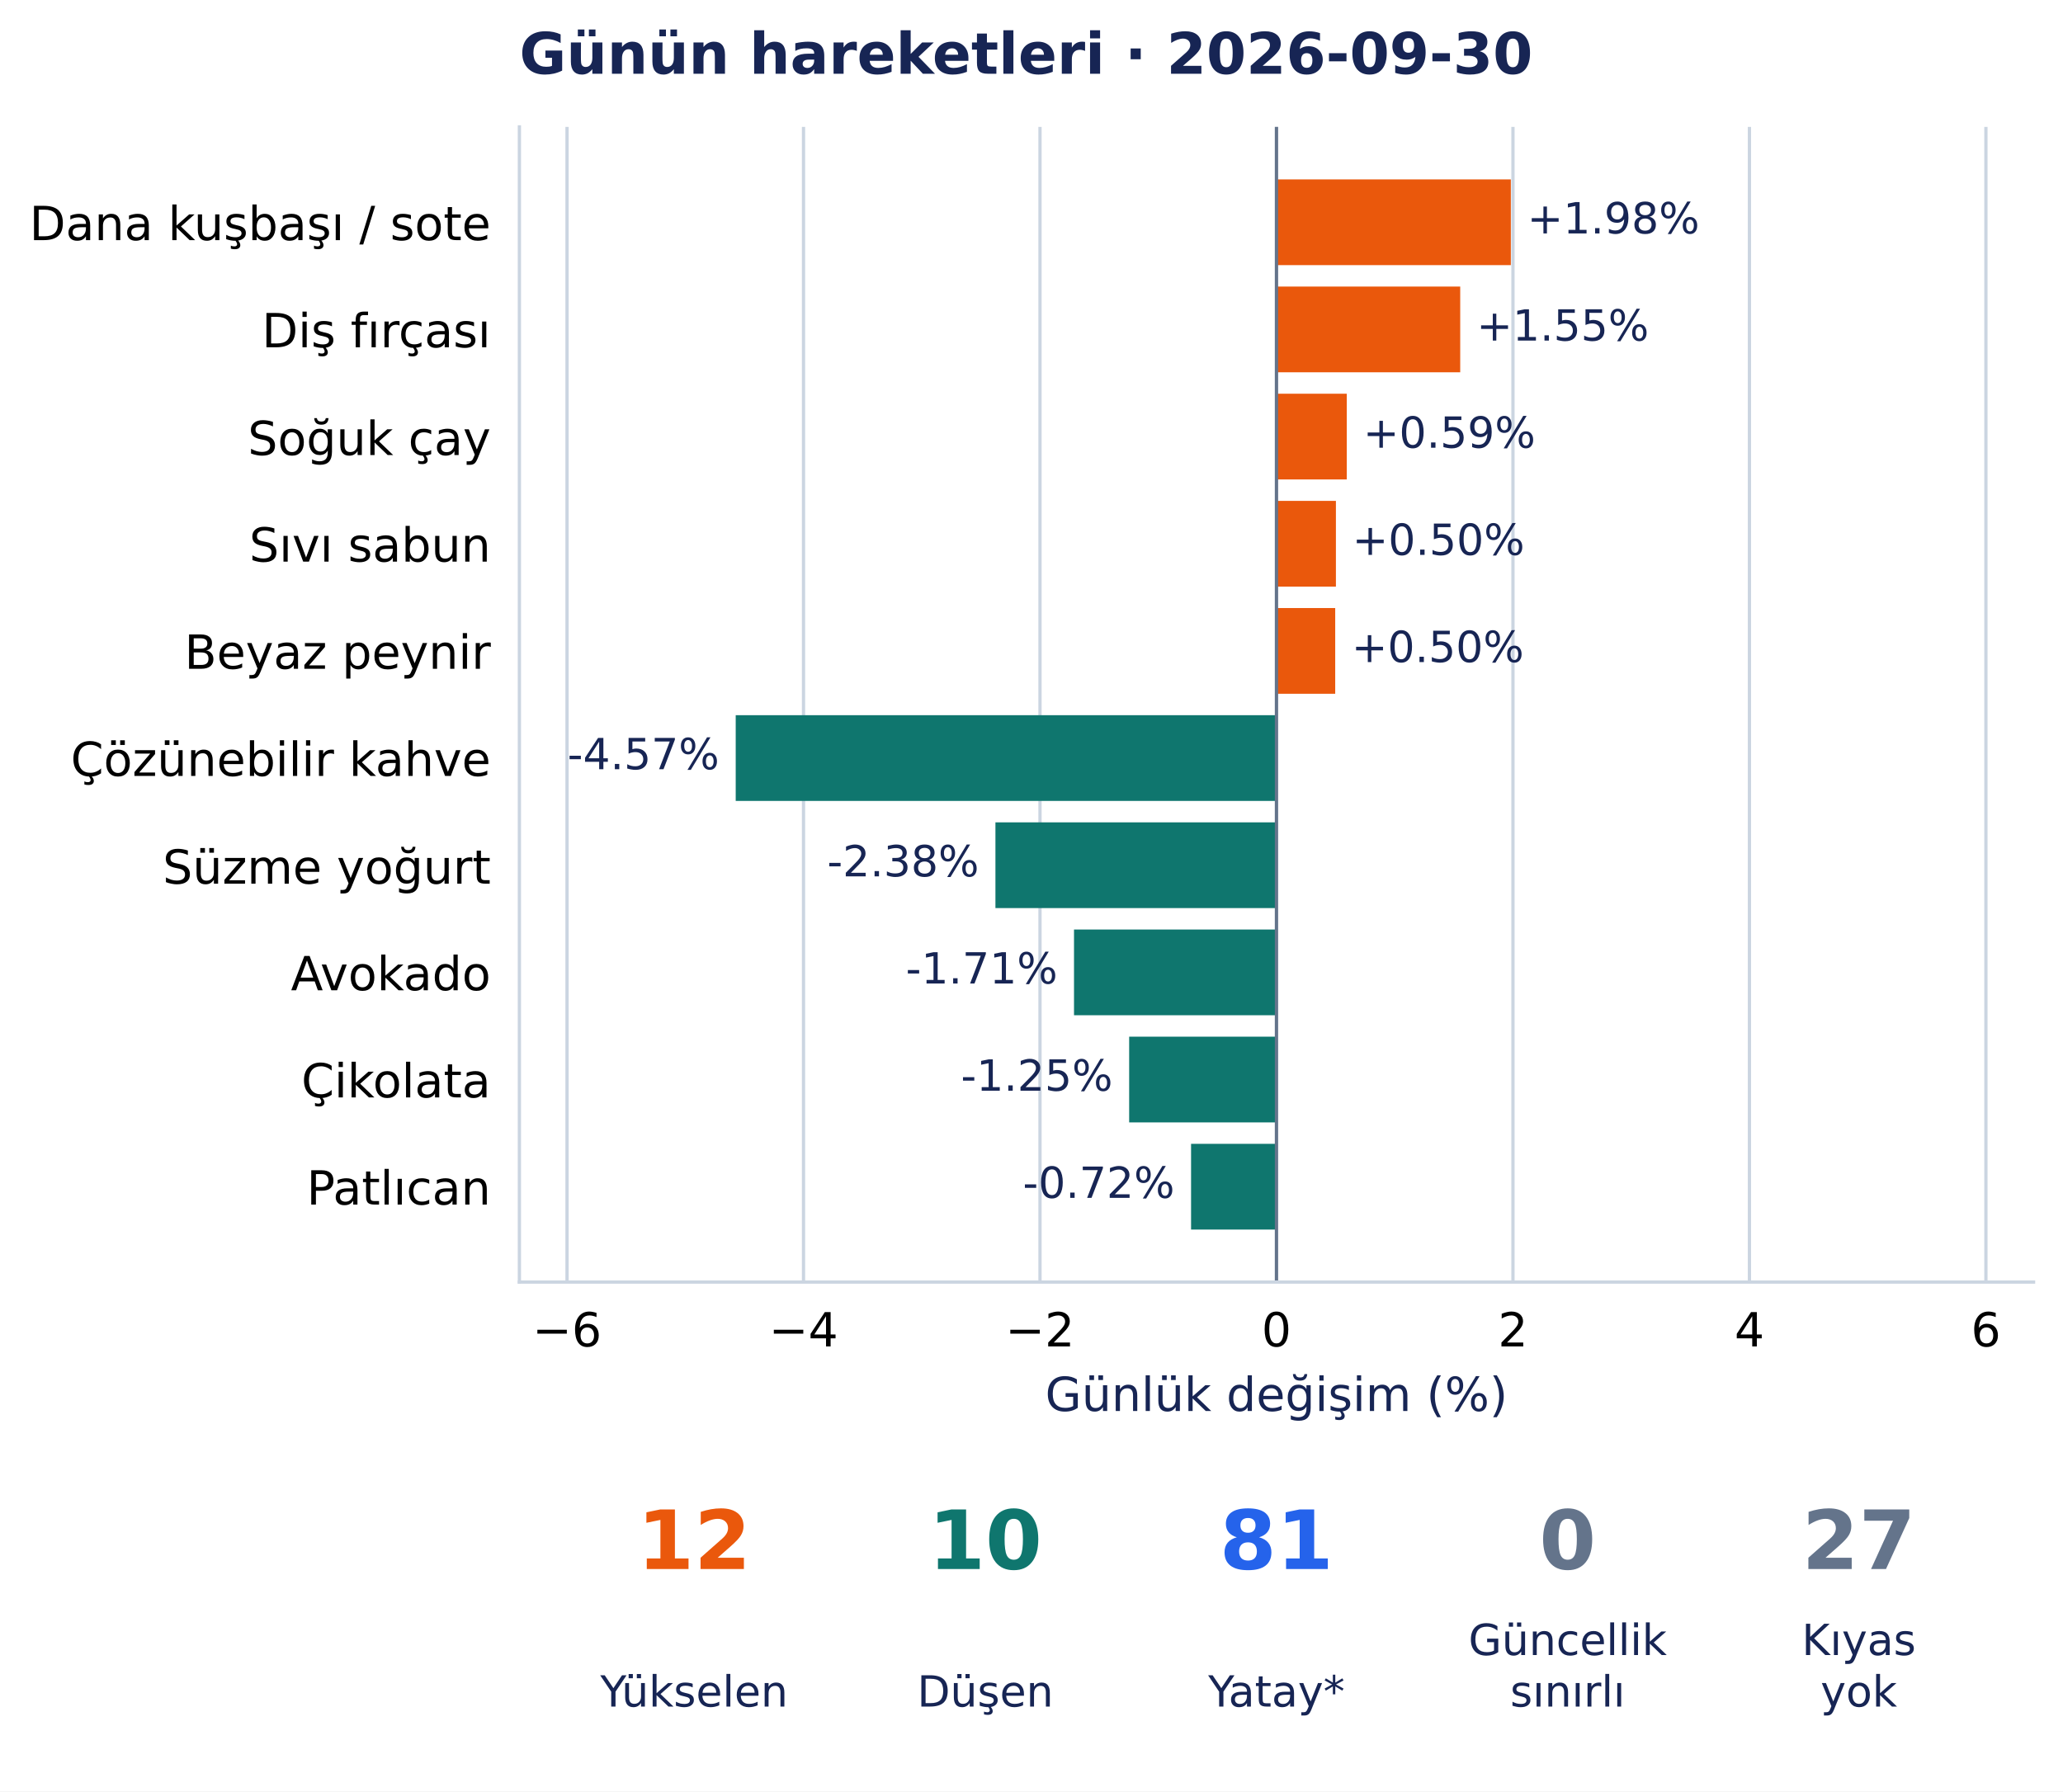
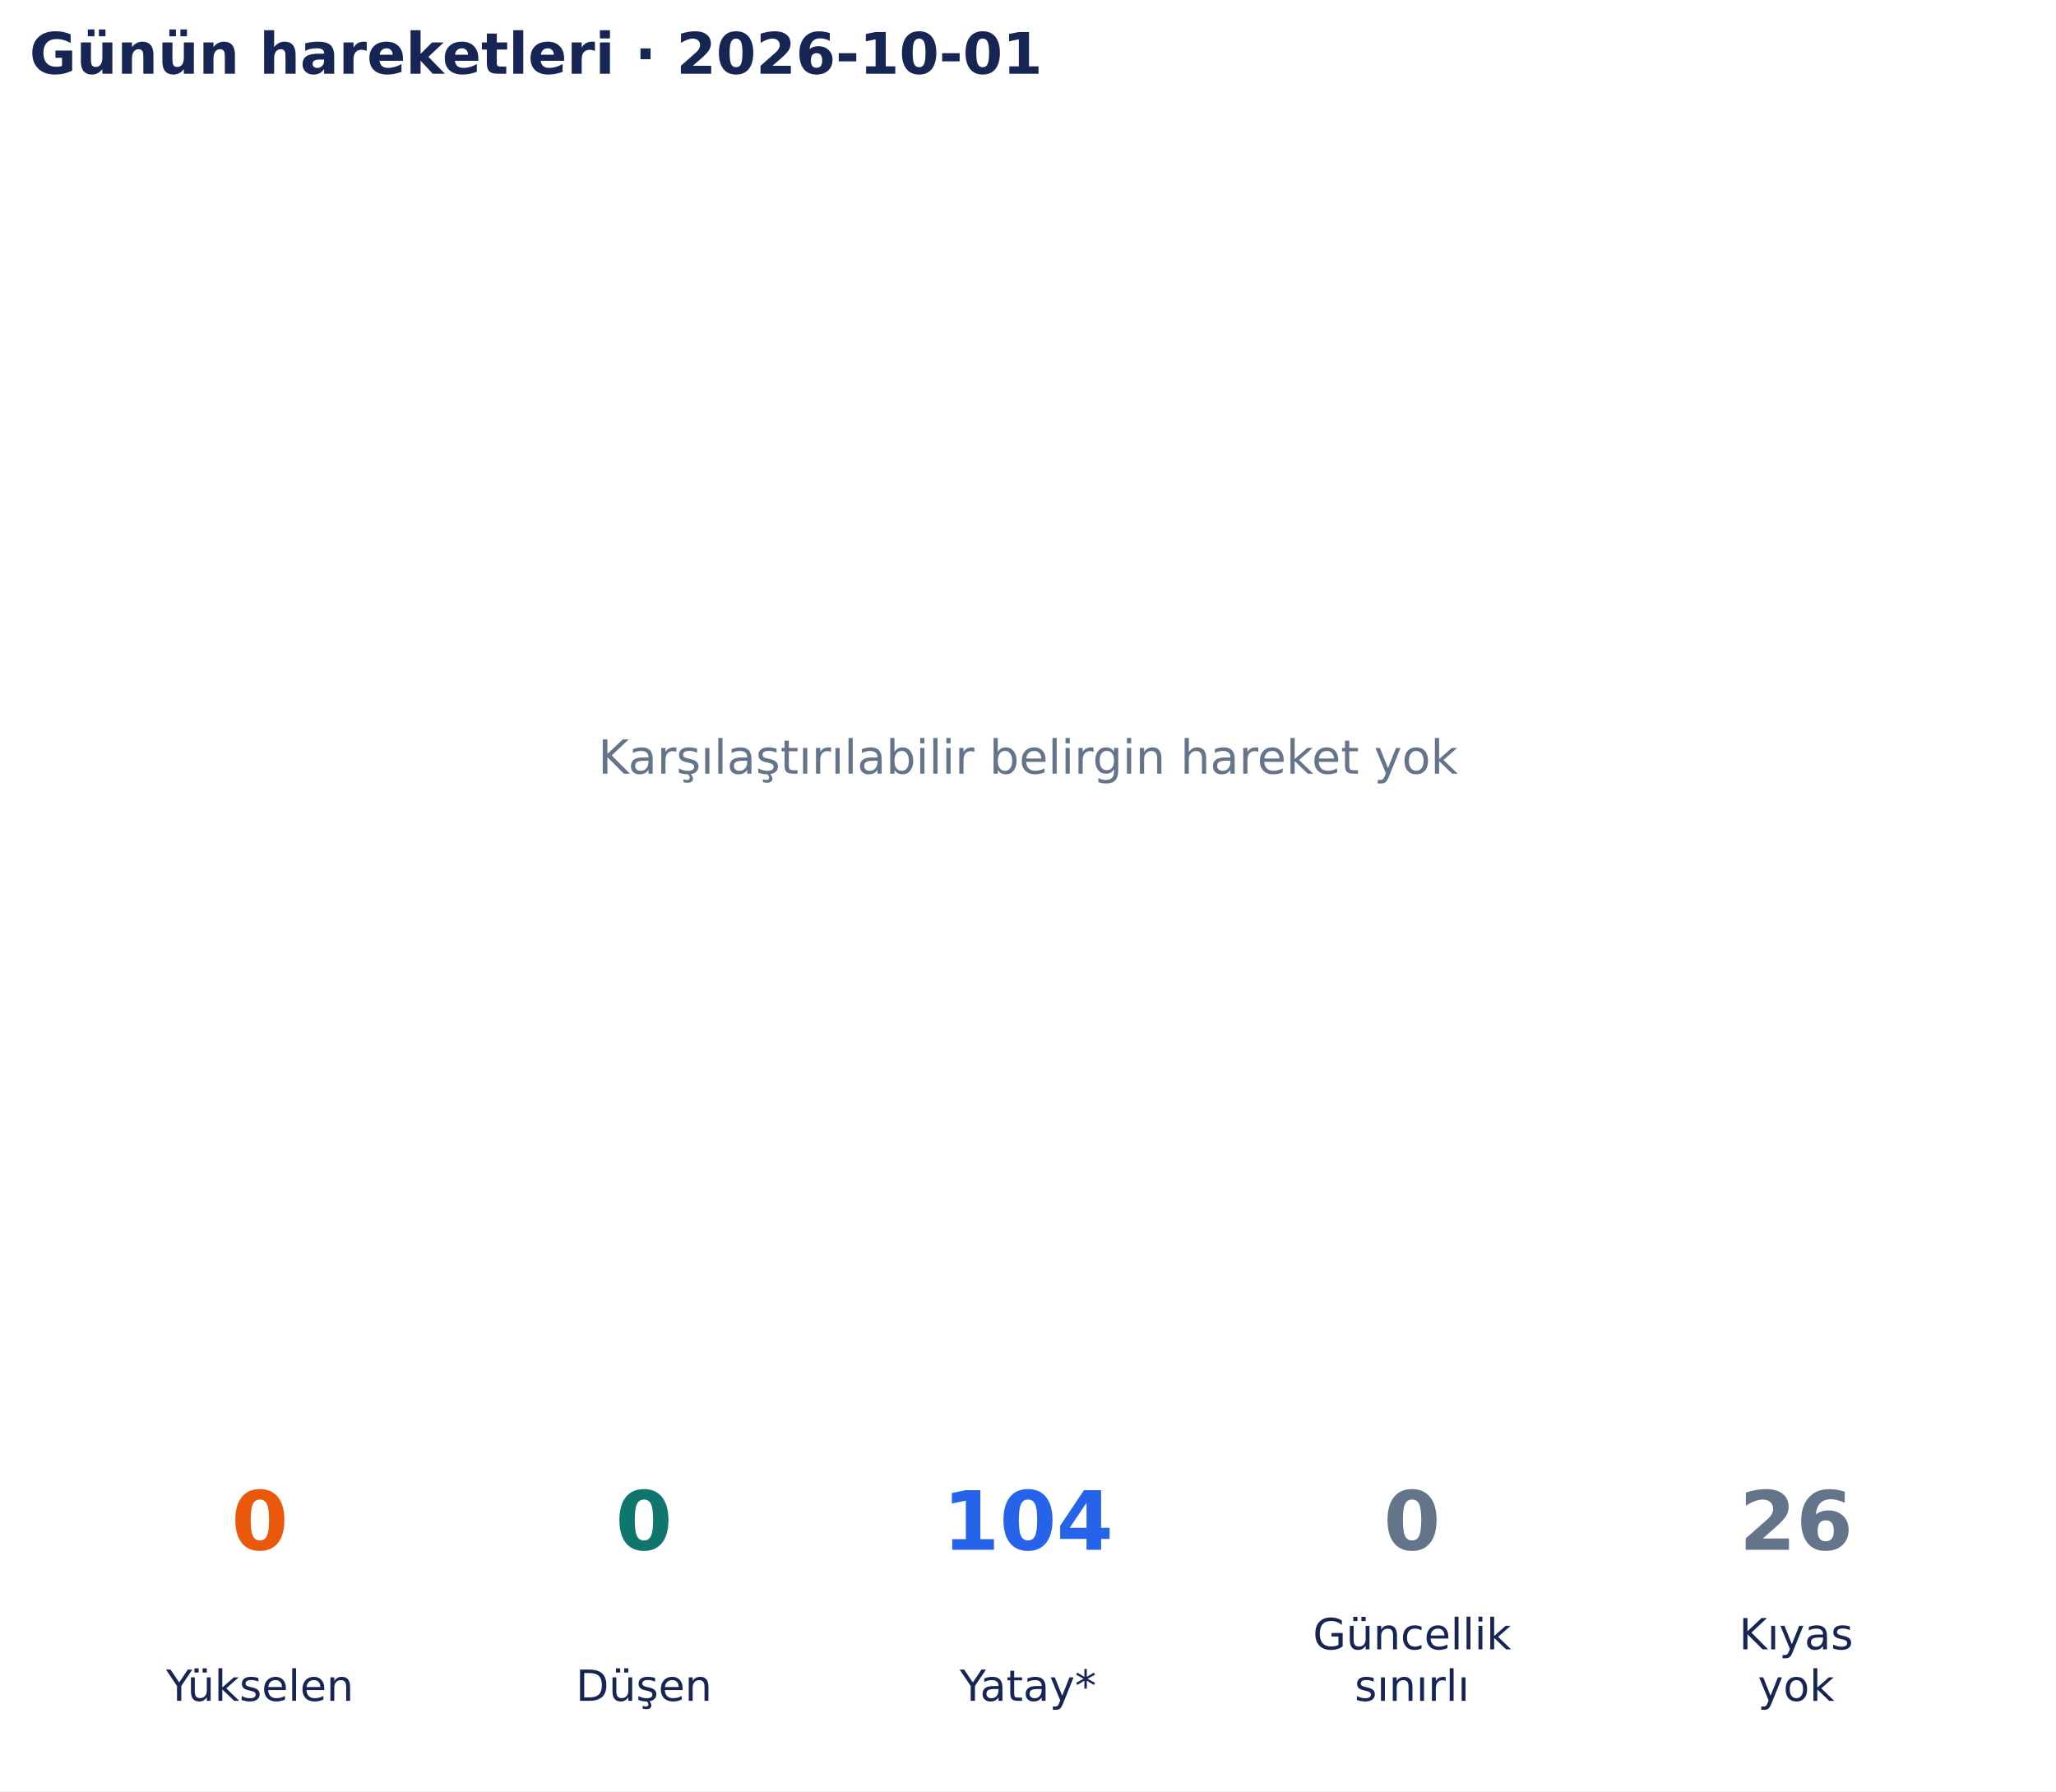
- <svg xmlns="http://www.w3.org/2000/svg" width="504.455pt" height="438.135pt" viewBox="0 0 504.455 438.135" version="1.1">
+ <svg xmlns="http://www.w3.org/2000/svg" width="502.9pt" height="438.135pt" viewBox="0 0 502.9 438.135" version="1.1">
  <defs>
    <style type="text/css">*{stroke-linejoin: round; stroke-linecap: butt}</style>
  </defs>
  <g id="figure_1">
    <g id="patch_1">
-       <path d="M 0 438.135 L 504.455 438.135 L 504.455 0 L 0 0 z " style="fill: #ffffff" />
+       <path d="M 0 438.135 L 502.9 438.135 L 502.9 0 L 0 0 z " style="fill: #ffffff" />
    </g>
    <g id="axes_1">
-       <g id="patch_2">
-         <path d="M 127.006 313.557 L 497.255 313.557 L 497.255 31.035 L 127.006 31.035 z " style="fill: #ffffff" />
+       <g id="text_1">
+         <text style="font-size: 11.5px; font-family: 'DejaVu Sans', 'Bitstream Vera Sans', 'Computer Modern Sans Serif', 'Lucida Grande', 'Verdana', 'Geneva', 'Lucid', 'Arial', 'Helvetica', 'Avant Garde', sans-serif; text-anchor: middle; fill: #64748b" x="251.45" y="189.244" transform="rotate(-0 251.45 189.2442)">Karşılaştırılabilir belirgin hareket yok</text>
      </g>
-       <g id="matplotlib.axis_1">
-         <g id="xtick_1">
-           <g id="line2d_1">
-             <path d="M 138.655 313.557 L 138.655 31.035 " clip-path="url(#pa5d01a3c37)" style="fill: none; stroke: #cbd5e1; stroke-width: 0.8; stroke-linecap: square" />
-           </g>
-           <g id="line2d_2" />
-           <g id="text_1">
-             <text style="font-size: 11.5px; font-family: 'DejaVu Sans', 'Bitstream Vera Sans', 'Computer Modern Sans Serif', 'Lucida Grande', 'Verdana', 'Geneva', 'Lucid', 'Arial', 'Helvetica', 'Avant Garde', sans-serif; text-anchor: middle" x="138.655" y="329.294" transform="rotate(-0 138.6549 329.294)">−6</text>
-           </g>
-         </g>
-         <g id="xtick_2">
-           <g id="line2d_3">
-             <path d="M 196.48 313.557 L 196.48 31.035 " clip-path="url(#pa5d01a3c37)" style="fill: none; stroke: #cbd5e1; stroke-width: 0.8; stroke-linecap: square" />
-           </g>
-           <g id="line2d_4" />
-           <g id="text_2">
-             <text style="font-size: 11.5px; font-family: 'DejaVu Sans', 'Bitstream Vera Sans', 'Computer Modern Sans Serif', 'Lucida Grande', 'Verdana', 'Geneva', 'Lucid', 'Arial', 'Helvetica', 'Avant Garde', sans-serif; text-anchor: middle" x="196.48" y="329.294" transform="rotate(-0 196.4801 329.294)">−4</text>
-           </g>
-         </g>
-         <g id="xtick_3">
-           <g id="line2d_5">
-             <path d="M 254.305 313.557 L 254.305 31.035 " clip-path="url(#pa5d01a3c37)" style="fill: none; stroke: #cbd5e1; stroke-width: 0.8; stroke-linecap: square" />
-           </g>
-           <g id="line2d_6" />
-           <g id="text_3">
-             <text style="font-size: 11.5px; font-family: 'DejaVu Sans', 'Bitstream Vera Sans', 'Computer Modern Sans Serif', 'Lucida Grande', 'Verdana', 'Geneva', 'Lucid', 'Arial', 'Helvetica', 'Avant Garde', sans-serif; text-anchor: middle" x="254.305" y="329.294" transform="rotate(-0 254.3052 329.294)">−2</text>
-           </g>
-         </g>
-         <g id="xtick_4">
-           <g id="line2d_7">
-             <path d="M 312.13 313.557 L 312.13 31.035 " clip-path="url(#pa5d01a3c37)" style="fill: none; stroke: #cbd5e1; stroke-width: 0.8; stroke-linecap: square" />
-           </g>
-           <g id="line2d_8" />
-           <g id="text_4">
-             <text style="font-size: 11.5px; font-family: 'DejaVu Sans', 'Bitstream Vera Sans', 'Computer Modern Sans Serif', 'Lucida Grande', 'Verdana', 'Geneva', 'Lucid', 'Arial', 'Helvetica', 'Avant Garde', sans-serif; text-anchor: middle" x="312.13" y="329.294" transform="rotate(-0 312.1304 329.294)">0</text>
-           </g>
-         </g>
-         <g id="xtick_5">
-           <g id="line2d_9">
-             <path d="M 369.956 313.557 L 369.956 31.035 " clip-path="url(#pa5d01a3c37)" style="fill: none; stroke: #cbd5e1; stroke-width: 0.8; stroke-linecap: square" />
-           </g>
-           <g id="line2d_10" />
-           <g id="text_5">
-             <text style="font-size: 11.5px; font-family: 'DejaVu Sans', 'Bitstream Vera Sans', 'Computer Modern Sans Serif', 'Lucida Grande', 'Verdana', 'Geneva', 'Lucid', 'Arial', 'Helvetica', 'Avant Garde', sans-serif; text-anchor: middle" x="369.956" y="329.294" transform="rotate(-0 369.9556 329.294)">2</text>
-           </g>
-         </g>
-         <g id="xtick_6">
-           <g id="line2d_11">
-             <path d="M 427.781 313.557 L 427.781 31.035 " clip-path="url(#pa5d01a3c37)" style="fill: none; stroke: #cbd5e1; stroke-width: 0.8; stroke-linecap: square" />
-           </g>
-           <g id="line2d_12" />
-           <g id="text_6">
-             <text style="font-size: 11.5px; font-family: 'DejaVu Sans', 'Bitstream Vera Sans', 'Computer Modern Sans Serif', 'Lucida Grande', 'Verdana', 'Geneva', 'Lucid', 'Arial', 'Helvetica', 'Avant Garde', sans-serif; text-anchor: middle" x="427.781" y="329.294" transform="rotate(-0 427.7807 329.294)">4</text>
-           </g>
-         </g>
-         <g id="xtick_7">
-           <g id="line2d_13">
-             <path d="M 485.606 313.557 L 485.606 31.035 " clip-path="url(#pa5d01a3c37)" style="fill: none; stroke: #cbd5e1; stroke-width: 0.8; stroke-linecap: square" />
-           </g>
-           <g id="line2d_14" />
-           <g id="text_7">
-             <text style="font-size: 11.5px; font-family: 'DejaVu Sans', 'Bitstream Vera Sans', 'Computer Modern Sans Serif', 'Lucida Grande', 'Verdana', 'Geneva', 'Lucid', 'Arial', 'Helvetica', 'Avant Garde', sans-serif; text-anchor: middle" x="485.606" y="329.294" transform="rotate(-0 485.6059 329.294)">6</text>
-           </g>
-         </g>
-         <g id="text_8">
-           <text style="font-size: 11.5px; font-family: 'DejaVu Sans', 'Bitstream Vera Sans', 'Computer Modern Sans Serif', 'Lucida Grande', 'Verdana', 'Geneva', 'Lucid', 'Arial', 'Helvetica', 'Avant Garde', sans-serif; text-anchor: middle; fill: #172554" x="312.13" y="345.086" transform="rotate(-0 312.1304 345.086)">Günlük değişim (%)</text>
-         </g>
-       </g>
-       <g id="matplotlib.axis_2">
-         <g id="ytick_1">
-           <g id="line2d_15" />
-           <g id="text_9">
-             <text style="font-size: 11.5px; font-family: 'DejaVu Sans', 'Bitstream Vera Sans', 'Computer Modern Sans Serif', 'Lucida Grande', 'Verdana', 'Geneva', 'Lucid', 'Arial', 'Helvetica', 'Avant Garde', sans-serif; text-anchor: end" x="120.006" y="58.729" transform="rotate(-0 120.006 58.72889)">Dana kuşbaşı / sote</text>
-           </g>
-         </g>
-         <g id="ytick_2">
-           <g id="line2d_16" />
-           <g id="text_10">
-             <text style="font-size: 11.5px; font-family: 'DejaVu Sans', 'Bitstream Vera Sans', 'Computer Modern Sans Serif', 'Lucida Grande', 'Verdana', 'Geneva', 'Lucid', 'Arial', 'Helvetica', 'Avant Garde', sans-serif; text-anchor: end" x="120.006" y="84.937" transform="rotate(-0 120.006 84.93687)">Diş fırçası</text>
-           </g>
-         </g>
-         <g id="ytick_3">
-           <g id="line2d_17" />
-           <g id="text_11">
-             <text style="font-size: 11.5px; font-family: 'DejaVu Sans', 'Bitstream Vera Sans', 'Computer Modern Sans Serif', 'Lucida Grande', 'Verdana', 'Geneva', 'Lucid', 'Arial', 'Helvetica', 'Avant Garde', sans-serif; text-anchor: end" x="120.006" y="111.29" transform="rotate(-0 120.006 111.2904)">Soğuk çay</text>
-           </g>
-         </g>
-         <g id="ytick_4">
-           <g id="line2d_18" />
-           <g id="text_12">
-             <text style="font-size: 11.5px; font-family: 'DejaVu Sans', 'Bitstream Vera Sans', 'Computer Modern Sans Serif', 'Lucida Grande', 'Verdana', 'Geneva', 'Lucid', 'Arial', 'Helvetica', 'Avant Garde', sans-serif; text-anchor: end" x="120.006" y="137.353" transform="rotate(-0 120.006 137.3528)">Sıvı sabun</text>
-           </g>
-         </g>
-         <g id="ytick_5">
-           <g id="line2d_19" />
-           <g id="text_13">
-             <text style="font-size: 11.5px; font-family: 'DejaVu Sans', 'Bitstream Vera Sans', 'Computer Modern Sans Serif', 'Lucida Grande', 'Verdana', 'Geneva', 'Lucid', 'Arial', 'Helvetica', 'Avant Garde', sans-serif; text-anchor: end" x="120.006" y="163.561" transform="rotate(-0 120.006 163.5608)">Beyaz peynir</text>
-           </g>
-         </g>
-         <g id="ytick_6">
-           <g id="line2d_20" />
-           <g id="text_14">
-             <text style="font-size: 11.5px; font-family: 'DejaVu Sans', 'Bitstream Vera Sans', 'Computer Modern Sans Serif', 'Lucida Grande', 'Verdana', 'Geneva', 'Lucid', 'Arial', 'Helvetica', 'Avant Garde', sans-serif; text-anchor: end" x="120.006" y="189.769" transform="rotate(-0 120.006 189.7688)">Çözünebilir kahve</text>
-           </g>
-         </g>
-         <g id="ytick_7">
-           <g id="line2d_21" />
-           <g id="text_15">
-             <text style="font-size: 11.5px; font-family: 'DejaVu Sans', 'Bitstream Vera Sans', 'Computer Modern Sans Serif', 'Lucida Grande', 'Verdana', 'Geneva', 'Lucid', 'Arial', 'Helvetica', 'Avant Garde', sans-serif; text-anchor: end" x="120.006" y="216.122" transform="rotate(-0 120.006 216.1223)">Süzme yoğurt</text>
-           </g>
-         </g>
-         <g id="ytick_8">
-           <g id="line2d_22" />
-           <g id="text_16">
-             <text style="font-size: 11.5px; font-family: 'DejaVu Sans', 'Bitstream Vera Sans', 'Computer Modern Sans Serif', 'Lucida Grande', 'Verdana', 'Geneva', 'Lucid', 'Arial', 'Helvetica', 'Avant Garde', sans-serif; text-anchor: end" x="120.006" y="242.185" transform="rotate(-0 120.006 242.1847)">Avokado</text>
-           </g>
-         </g>
-         <g id="ytick_9">
-           <g id="line2d_23" />
-           <g id="text_17">
-             <text style="font-size: 11.5px; font-family: 'DejaVu Sans', 'Bitstream Vera Sans', 'Computer Modern Sans Serif', 'Lucida Grande', 'Verdana', 'Geneva', 'Lucid', 'Arial', 'Helvetica', 'Avant Garde', sans-serif; text-anchor: end" x="120.006" y="268.393" transform="rotate(-0 120.006 268.3927)">Çikolata</text>
-           </g>
-         </g>
-         <g id="ytick_10">
-           <g id="line2d_24" />
-           <g id="text_18">
-             <text style="font-size: 11.5px; font-family: 'DejaVu Sans', 'Bitstream Vera Sans', 'Computer Modern Sans Serif', 'Lucida Grande', 'Verdana', 'Geneva', 'Lucid', 'Arial', 'Helvetica', 'Avant Garde', sans-serif; text-anchor: end" x="120.006" y="294.601" transform="rotate(-0 120.006 294.6007)">Patlıcan</text>
-           </g>
-         </g>
-       </g>
-       <g id="patch_3">
-         <path d="M 312.13 43.877 L 369.437 43.877 L 369.437 64.843 L 312.13 64.843 z " clip-path="url(#pa5d01a3c37)" style="fill: #ea580c" />
-       </g>
-       <g id="patch_4">
-         <path d="M 312.13 70.085 L 357.059 70.085 L 357.059 91.051 L 312.13 91.051 z " clip-path="url(#pa5d01a3c37)" style="fill: #ea580c" />
-       </g>
-       <g id="patch_5">
-         <path d="M 312.13 96.293 L 329.324 96.293 L 329.324 117.259 L 312.13 117.259 z " clip-path="url(#pa5d01a3c37)" style="fill: #ea580c" />
-       </g>
-       <g id="patch_6">
-         <path d="M 312.13 122.501 L 326.664 122.501 L 326.664 143.467 L 312.13 143.467 z " clip-path="url(#pa5d01a3c37)" style="fill: #ea580c" />
-       </g>
-       <g id="patch_7">
-         <path d="M 312.13 148.709 L 326.492 148.709 L 326.492 169.675 L 312.13 169.675 z " clip-path="url(#pa5d01a3c37)" style="fill: #ea580c" />
-       </g>
-       <g id="patch_8">
-         <path d="M 312.13 174.916 L 179.899 174.916 L 179.899 195.883 L 312.13 195.883 z " clip-path="url(#pa5d01a3c37)" style="fill: #0f766e" />
-       </g>
-       <g id="patch_9">
-         <path d="M 312.13 201.124 L 243.408 201.124 L 243.408 222.091 L 312.13 222.091 z " clip-path="url(#pa5d01a3c37)" style="fill: #0f766e" />
-       </g>
-       <g id="patch_10">
-         <path d="M 312.13 227.332 L 262.622 227.332 L 262.622 248.299 L 312.13 248.299 z " clip-path="url(#pa5d01a3c37)" style="fill: #0f766e" />
-       </g>
-       <g id="patch_11">
-         <path d="M 312.13 253.54 L 276.108 253.54 L 276.108 274.507 L 312.13 274.507 z " clip-path="url(#pa5d01a3c37)" style="fill: #0f766e" />
-       </g>
-       <g id="patch_12">
-         <path d="M 312.13 279.748 L 291.245 279.748 L 291.245 300.715 L 312.13 300.715 z " clip-path="url(#pa5d01a3c37)" style="fill: #0f766e" />
-       </g>
-       <g id="line2d_25">
-         <path d="M 312.13 313.557 L 312.13 31.035 " clip-path="url(#pa5d01a3c37)" style="fill: none; stroke: #64748b; stroke-width: 0.8; stroke-linecap: square" />
-       </g>
-       <g id="patch_13">
-         <path d="M 127.006 313.557 L 127.006 31.035 " style="fill: none; stroke: #cbd5e1; stroke-width: 0.8; stroke-linejoin: miter; stroke-linecap: square" />
-       </g>
-       <g id="patch_14">
-         <path d="M 127.006 313.557 L 497.255 313.557 " style="fill: none; stroke: #cbd5e1; stroke-width: 0.8; stroke-linejoin: miter; stroke-linecap: square" />
-       </g>
-       <g id="text_19">
-         <text style="font-size: 10.5px; font-family: 'DejaVu Sans', 'Bitstream Vera Sans', 'Computer Modern Sans Serif', 'Lucida Grande', 'Verdana', 'Geneva', 'Lucid', 'Arial', 'Helvetica', 'Avant Garde', sans-serif; text-anchor: start; fill: #172554" x="373.437" y="57.087" transform="rotate(-0 373.437 57.08733)">+1.98%</text>
-       </g>
-       <g id="text_20">
-         <text style="font-size: 10.5px; font-family: 'DejaVu Sans', 'Bitstream Vera Sans', 'Computer Modern Sans Serif', 'Lucida Grande', 'Verdana', 'Geneva', 'Lucid', 'Arial', 'Helvetica', 'Avant Garde', sans-serif; text-anchor: start; fill: #172554" x="361.059" y="83.295" transform="rotate(-0 361.0585 83.29531)">+1.55%</text>
-       </g>
-       <g id="text_21">
-         <text style="font-size: 10.5px; font-family: 'DejaVu Sans', 'Bitstream Vera Sans', 'Computer Modern Sans Serif', 'Lucida Grande', 'Verdana', 'Geneva', 'Lucid', 'Arial', 'Helvetica', 'Avant Garde', sans-serif; text-anchor: start; fill: #172554" x="333.324" y="109.503" transform="rotate(-0 333.3238 109.5033)">+0.59%</text>
-       </g>
-       <g id="text_22">
-         <text style="font-size: 10.5px; font-family: 'DejaVu Sans', 'Bitstream Vera Sans', 'Computer Modern Sans Serif', 'Lucida Grande', 'Verdana', 'Geneva', 'Lucid', 'Arial', 'Helvetica', 'Avant Garde', sans-serif; text-anchor: start; fill: #172554" x="330.664" y="135.711" transform="rotate(-0 330.664 135.7113)">+0.50%</text>
-       </g>
-       <g id="text_23">
-         <text style="font-size: 10.5px; font-family: 'DejaVu Sans', 'Bitstream Vera Sans', 'Computer Modern Sans Serif', 'Lucida Grande', 'Verdana', 'Geneva', 'Lucid', 'Arial', 'Helvetica', 'Avant Garde', sans-serif; text-anchor: start; fill: #172554" x="330.492" y="161.919" transform="rotate(-0 330.4924 161.9192)">+0.50%</text>
-       </g>
-       <g id="text_24">
-         <text style="font-size: 10.5px; font-family: 'DejaVu Sans', 'Bitstream Vera Sans', 'Computer Modern Sans Serif', 'Lucida Grande', 'Verdana', 'Geneva', 'Lucid', 'Arial', 'Helvetica', 'Avant Garde', sans-serif; text-anchor: end; fill: #172554" x="175.899" y="188.127" transform="rotate(-0 175.8987 188.1272)">-4.57%</text>
-       </g>
-       <g id="text_25">
-         <text style="font-size: 10.5px; font-family: 'DejaVu Sans', 'Bitstream Vera Sans', 'Computer Modern Sans Serif', 'Lucida Grande', 'Verdana', 'Geneva', 'Lucid', 'Arial', 'Helvetica', 'Avant Garde', sans-serif; text-anchor: end; fill: #172554" x="239.408" y="214.335" transform="rotate(-0 239.4083 214.3352)">-2.38%</text>
-       </g>
-       <g id="text_26">
-         <text style="font-size: 10.5px; font-family: 'DejaVu Sans', 'Bitstream Vera Sans', 'Computer Modern Sans Serif', 'Lucida Grande', 'Verdana', 'Geneva', 'Lucid', 'Arial', 'Helvetica', 'Avant Garde', sans-serif; text-anchor: end; fill: #172554" x="258.622" y="240.543" transform="rotate(-0 258.6219 240.5432)">-1.71%</text>
-       </g>
-       <g id="text_27">
-         <text style="font-size: 10.5px; font-family: 'DejaVu Sans', 'Bitstream Vera Sans', 'Computer Modern Sans Serif', 'Lucida Grande', 'Verdana', 'Geneva', 'Lucid', 'Arial', 'Helvetica', 'Avant Garde', sans-serif; text-anchor: end; fill: #172554" x="272.108" y="266.751" transform="rotate(-0 272.1083 266.7512)">-1.25%</text>
-       </g>
-       <g id="text_28">
-         <text style="font-size: 10.5px; font-family: 'DejaVu Sans', 'Bitstream Vera Sans', 'Computer Modern Sans Serif', 'Lucida Grande', 'Verdana', 'Geneva', 'Lucid', 'Arial', 'Helvetica', 'Avant Garde', sans-serif; text-anchor: end; fill: #172554" x="287.245" y="292.959" transform="rotate(-0 287.2447 292.9591)">-0.72%</text>
-       </g>
-       <g id="text_29">
-         <text style="font-weight: 700; font-size: 14px; font-family: 'DejaVu Sans', 'Bitstream Vera Sans', 'Computer Modern Sans Serif', 'Lucida Grande', 'Verdana', 'Geneva', 'Lucid', 'Arial', 'Helvetica', 'Avant Garde', sans-serif; text-anchor: start; fill: #172554" x="127.006" y="18.035" transform="rotate(-0 127.006 18.03469)">Günün hareketleri · 2026-09-30</text>
+       <g id="text_2">
+         <text style="font-weight: 700; font-size: 14px; font-family: 'DejaVu Sans', 'Bitstream Vera Sans', 'Computer Modern Sans Serif', 'Lucida Grande', 'Verdana', 'Geneva', 'Lucid', 'Arial', 'Helvetica', 'Avant Garde', sans-serif; text-anchor: start; fill: #172554" x="7.2" y="18.035" transform="rotate(-0 7.2 18.03469)">Günün hareketleri · 2026-10-01</text>
      </g>
    </g>
    <g id="axes_2">
-       <g id="text_30">
-         <text style="font-weight: 700; font-size: 20px; font-family: 'DejaVu Sans', 'Bitstream Vera Sans', 'Computer Modern Sans Serif', 'Lucida Grande', 'Verdana', 'Geneva', 'Lucid', 'Arial', 'Helvetica', 'Avant Garde', sans-serif; text-anchor: middle; fill: #ea580c" x="169.727" y="383.742" transform="rotate(-0 169.727 383.7422)">12</text>
+       <g id="text_3">
+         <text style="font-weight: 700; font-size: 20px; font-family: 'DejaVu Sans', 'Bitstream Vera Sans', 'Computer Modern Sans Serif', 'Lucida Grande', 'Verdana', 'Geneva', 'Lucid', 'Arial', 'Helvetica', 'Avant Garde', sans-serif; text-anchor: middle; fill: #ea580c" x="63.565" y="379.078" transform="rotate(-0 63.56538 379.0782)">0</text>
      </g>
-       <g id="text_31">
-         <text style="font-size: 10.5px; font-family: 'DejaVu Sans', 'Bitstream Vera Sans', 'Computer Modern Sans Serif', 'Lucida Grande', 'Verdana', 'Geneva', 'Lucid', 'Arial', 'Helvetica', 'Avant Garde', sans-serif; text-anchor: middle; fill: #172554" x="169.727" y="417.374" transform="rotate(-0 169.727 417.3736)">Yükselen</text>
+       <g id="text_4">
+         <text style="font-size: 10.5px; font-family: 'DejaVu Sans', 'Bitstream Vera Sans', 'Computer Modern Sans Serif', 'Lucida Grande', 'Verdana', 'Geneva', 'Lucid', 'Arial', 'Helvetica', 'Avant Garde', sans-serif; text-anchor: middle; fill: #172554" x="63.565" y="416.033" transform="rotate(-0 63.56538 416.0334)">Yükselen</text>
      </g>
-       <g id="text_32">
-         <text style="font-weight: 700; font-size: 20px; font-family: 'DejaVu Sans', 'Bitstream Vera Sans', 'Computer Modern Sans Serif', 'Lucida Grande', 'Verdana', 'Geneva', 'Lucid', 'Arial', 'Helvetica', 'Avant Garde', sans-serif; text-anchor: middle; fill: #0f766e" x="240.929" y="383.742" transform="rotate(-0 240.9287 383.7422)">10</text>
+       <g id="text_5">
+         <text style="font-weight: 700; font-size: 20px; font-family: 'DejaVu Sans', 'Bitstream Vera Sans', 'Computer Modern Sans Serif', 'Lucida Grande', 'Verdana', 'Geneva', 'Lucid', 'Arial', 'Helvetica', 'Avant Garde', sans-serif; text-anchor: middle; fill: #0f766e" x="157.508" y="379.078" transform="rotate(-0 157.5077 379.0782)">0</text>
      </g>
-       <g id="text_33">
-         <text style="font-size: 10.5px; font-family: 'DejaVu Sans', 'Bitstream Vera Sans', 'Computer Modern Sans Serif', 'Lucida Grande', 'Verdana', 'Geneva', 'Lucid', 'Arial', 'Helvetica', 'Avant Garde', sans-serif; text-anchor: middle; fill: #172554" x="240.929" y="417.374" transform="rotate(-0 240.9287 417.3736)">Düşen</text>
+       <g id="text_6">
+         <text style="font-size: 10.5px; font-family: 'DejaVu Sans', 'Bitstream Vera Sans', 'Computer Modern Sans Serif', 'Lucida Grande', 'Verdana', 'Geneva', 'Lucid', 'Arial', 'Helvetica', 'Avant Garde', sans-serif; text-anchor: middle; fill: #172554" x="157.508" y="416.033" transform="rotate(-0 157.5077 416.0334)">Düşen</text>
      </g>
-       <g id="text_34">
-         <text style="font-weight: 700; font-size: 20px; font-family: 'DejaVu Sans', 'Bitstream Vera Sans', 'Computer Modern Sans Serif', 'Lucida Grande', 'Verdana', 'Geneva', 'Lucid', 'Arial', 'Helvetica', 'Avant Garde', sans-serif; text-anchor: middle; fill: #2563eb" x="312.13" y="383.742" transform="rotate(-0 312.1304 383.7422)">81</text>
+       <g id="text_7">
+         <text style="font-weight: 700; font-size: 20px; font-family: 'DejaVu Sans', 'Bitstream Vera Sans', 'Computer Modern Sans Serif', 'Lucida Grande', 'Verdana', 'Geneva', 'Lucid', 'Arial', 'Helvetica', 'Avant Garde', sans-serif; text-anchor: middle; fill: #2563eb" x="251.45" y="379.078" transform="rotate(-0 251.45 379.0782)">104</text>
      </g>
-       <g id="text_35">
-         <text style="font-size: 10.5px; font-family: 'DejaVu Sans', 'Bitstream Vera Sans', 'Computer Modern Sans Serif', 'Lucida Grande', 'Verdana', 'Geneva', 'Lucid', 'Arial', 'Helvetica', 'Avant Garde', sans-serif; text-anchor: middle; fill: #172554" x="312.13" y="417.374" transform="rotate(-0 312.1304 417.3736)">Yatay*</text>
+       <g id="text_8">
+         <text style="font-size: 10.5px; font-family: 'DejaVu Sans', 'Bitstream Vera Sans', 'Computer Modern Sans Serif', 'Lucida Grande', 'Verdana', 'Geneva', 'Lucid', 'Arial', 'Helvetica', 'Avant Garde', sans-serif; text-anchor: middle; fill: #172554" x="251.45" y="416.033" transform="rotate(-0 251.45 416.0334)">Yatay*</text>
      </g>
-       <g id="text_36">
-         <text style="font-weight: 700; font-size: 20px; font-family: 'DejaVu Sans', 'Bitstream Vera Sans', 'Computer Modern Sans Serif', 'Lucida Grande', 'Verdana', 'Geneva', 'Lucid', 'Arial', 'Helvetica', 'Avant Garde', sans-serif; text-anchor: middle; fill: #64748b" x="383.332" y="383.742" transform="rotate(-0 383.3321 383.7422)">0</text>
+       <g id="text_9">
+         <text style="font-weight: 700; font-size: 20px; font-family: 'DejaVu Sans', 'Bitstream Vera Sans', 'Computer Modern Sans Serif', 'Lucida Grande', 'Verdana', 'Geneva', 'Lucid', 'Arial', 'Helvetica', 'Avant Garde', sans-serif; text-anchor: middle; fill: #64748b" x="345.392" y="379.078" transform="rotate(-0 345.3923 379.0782)">0</text>
      </g>
-       <g id="text_37">
-         <text style="font-size: 10.5px; font-family: 'DejaVu Sans', 'Bitstream Vera Sans', 'Computer Modern Sans Serif', 'Lucida Grande', 'Verdana', 'Geneva', 'Lucid', 'Arial', 'Helvetica', 'Avant Garde', sans-serif; fill: #172554" transform="translate(359.0771 404.7708)">Güncellik</text>
-         <text style="font-size: 10.5px; font-family: 'DejaVu Sans', 'Bitstream Vera Sans', 'Computer Modern Sans Serif', 'Lucida Grande', 'Verdana', 'Geneva', 'Lucid', 'Arial', 'Helvetica', 'Avant Garde', sans-serif; fill: #172554" transform="translate(369.2777 417.3736)">sınırlı</text>
+       <g id="text_10">
+         <text style="font-size: 10.5px; font-family: 'DejaVu Sans', 'Bitstream Vera Sans', 'Computer Modern Sans Serif', 'Lucida Grande', 'Verdana', 'Geneva', 'Lucid', 'Arial', 'Helvetica', 'Avant Garde', sans-serif; fill: #172554" transform="translate(321.1373 403.4305)">Güncellik</text>
+         <text style="font-size: 10.5px; font-family: 'DejaVu Sans', 'Bitstream Vera Sans', 'Computer Modern Sans Serif', 'Lucida Grande', 'Verdana', 'Geneva', 'Lucid', 'Arial', 'Helvetica', 'Avant Garde', sans-serif; fill: #172554" transform="translate(331.3379 416.0334)">sınırlı</text>
      </g>
-       <g id="text_38">
-         <text style="font-weight: 700; font-size: 20px; font-family: 'DejaVu Sans', 'Bitstream Vera Sans', 'Computer Modern Sans Serif', 'Lucida Grande', 'Verdana', 'Geneva', 'Lucid', 'Arial', 'Helvetica', 'Avant Garde', sans-serif; text-anchor: middle; fill: #64748b" x="454.534" y="383.742" transform="rotate(-0 454.5338 383.7422)">27</text>
+       <g id="text_11">
+         <text style="font-weight: 700; font-size: 20px; font-family: 'DejaVu Sans', 'Bitstream Vera Sans', 'Computer Modern Sans Serif', 'Lucida Grande', 'Verdana', 'Geneva', 'Lucid', 'Arial', 'Helvetica', 'Avant Garde', sans-serif; text-anchor: middle; fill: #64748b" x="439.335" y="379.078" transform="rotate(-0 439.3346 379.0782)">26</text>
      </g>
-       <g id="text_39">
-         <text style="font-size: 10.5px; font-family: 'DejaVu Sans', 'Bitstream Vera Sans', 'Computer Modern Sans Serif', 'Lucida Grande', 'Verdana', 'Geneva', 'Lucid', 'Arial', 'Helvetica', 'Avant Garde', sans-serif; fill: #172554" transform="translate(440.5729 404.7708)">Kıyas</text>
-         <text style="font-size: 10.5px; font-family: 'DejaVu Sans', 'Bitstream Vera Sans', 'Computer Modern Sans Serif', 'Lucida Grande', 'Verdana', 'Geneva', 'Lucid', 'Arial', 'Helvetica', 'Avant Garde', sans-serif; fill: #172554" transform="translate(445.174 417.3736)">yok</text>
+       <g id="text_12">
+         <text style="font-size: 10.5px; font-family: 'DejaVu Sans', 'Bitstream Vera Sans', 'Computer Modern Sans Serif', 'Lucida Grande', 'Verdana', 'Geneva', 'Lucid', 'Arial', 'Helvetica', 'Avant Garde', sans-serif; fill: #172554" transform="translate(425.3737 403.4305)">Kıyas</text>
+         <text style="font-size: 10.5px; font-family: 'DejaVu Sans', 'Bitstream Vera Sans', 'Computer Modern Sans Serif', 'Lucida Grande', 'Verdana', 'Geneva', 'Lucid', 'Arial', 'Helvetica', 'Avant Garde', sans-serif; fill: #172554" transform="translate(429.9749 416.0334)">yok</text>
      </g>
    </g>
  </g>
-   <defs>
-     <clipPath id="pa5d01a3c37">
-       <rect x="127.006" y="31.035" width="370.249" height="282.522" />
-     </clipPath>
-   </defs>
</svg>
